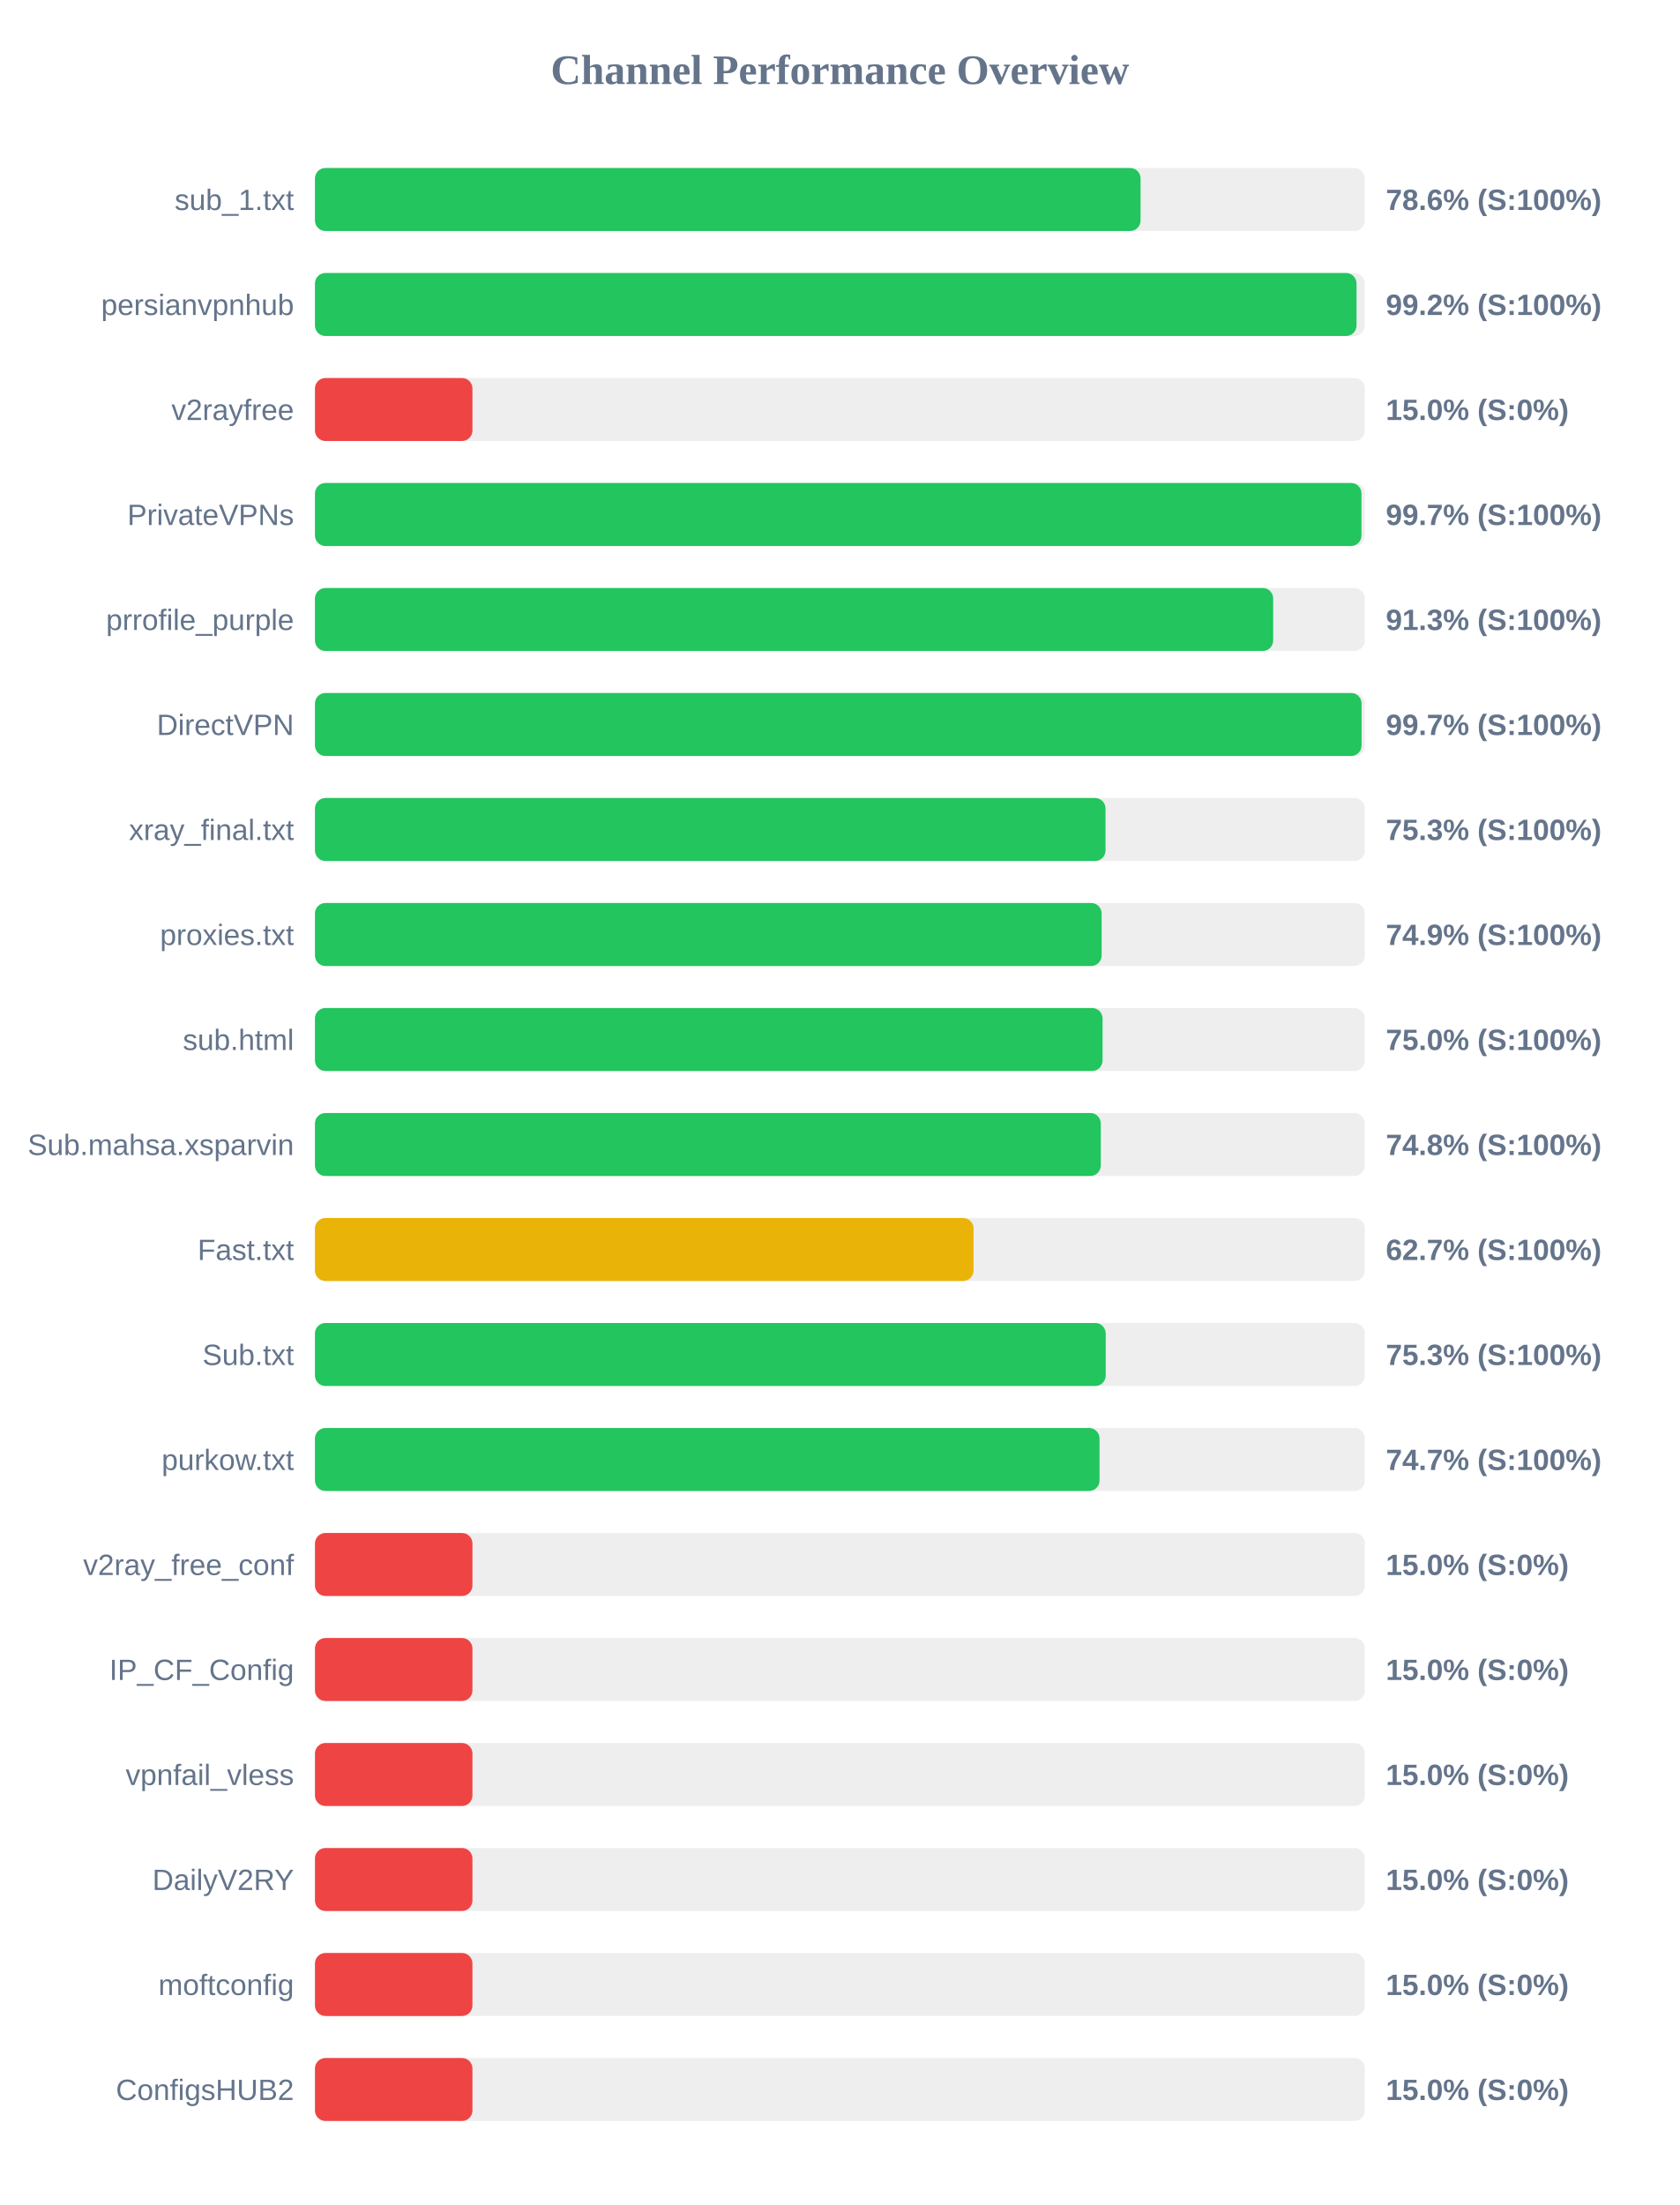
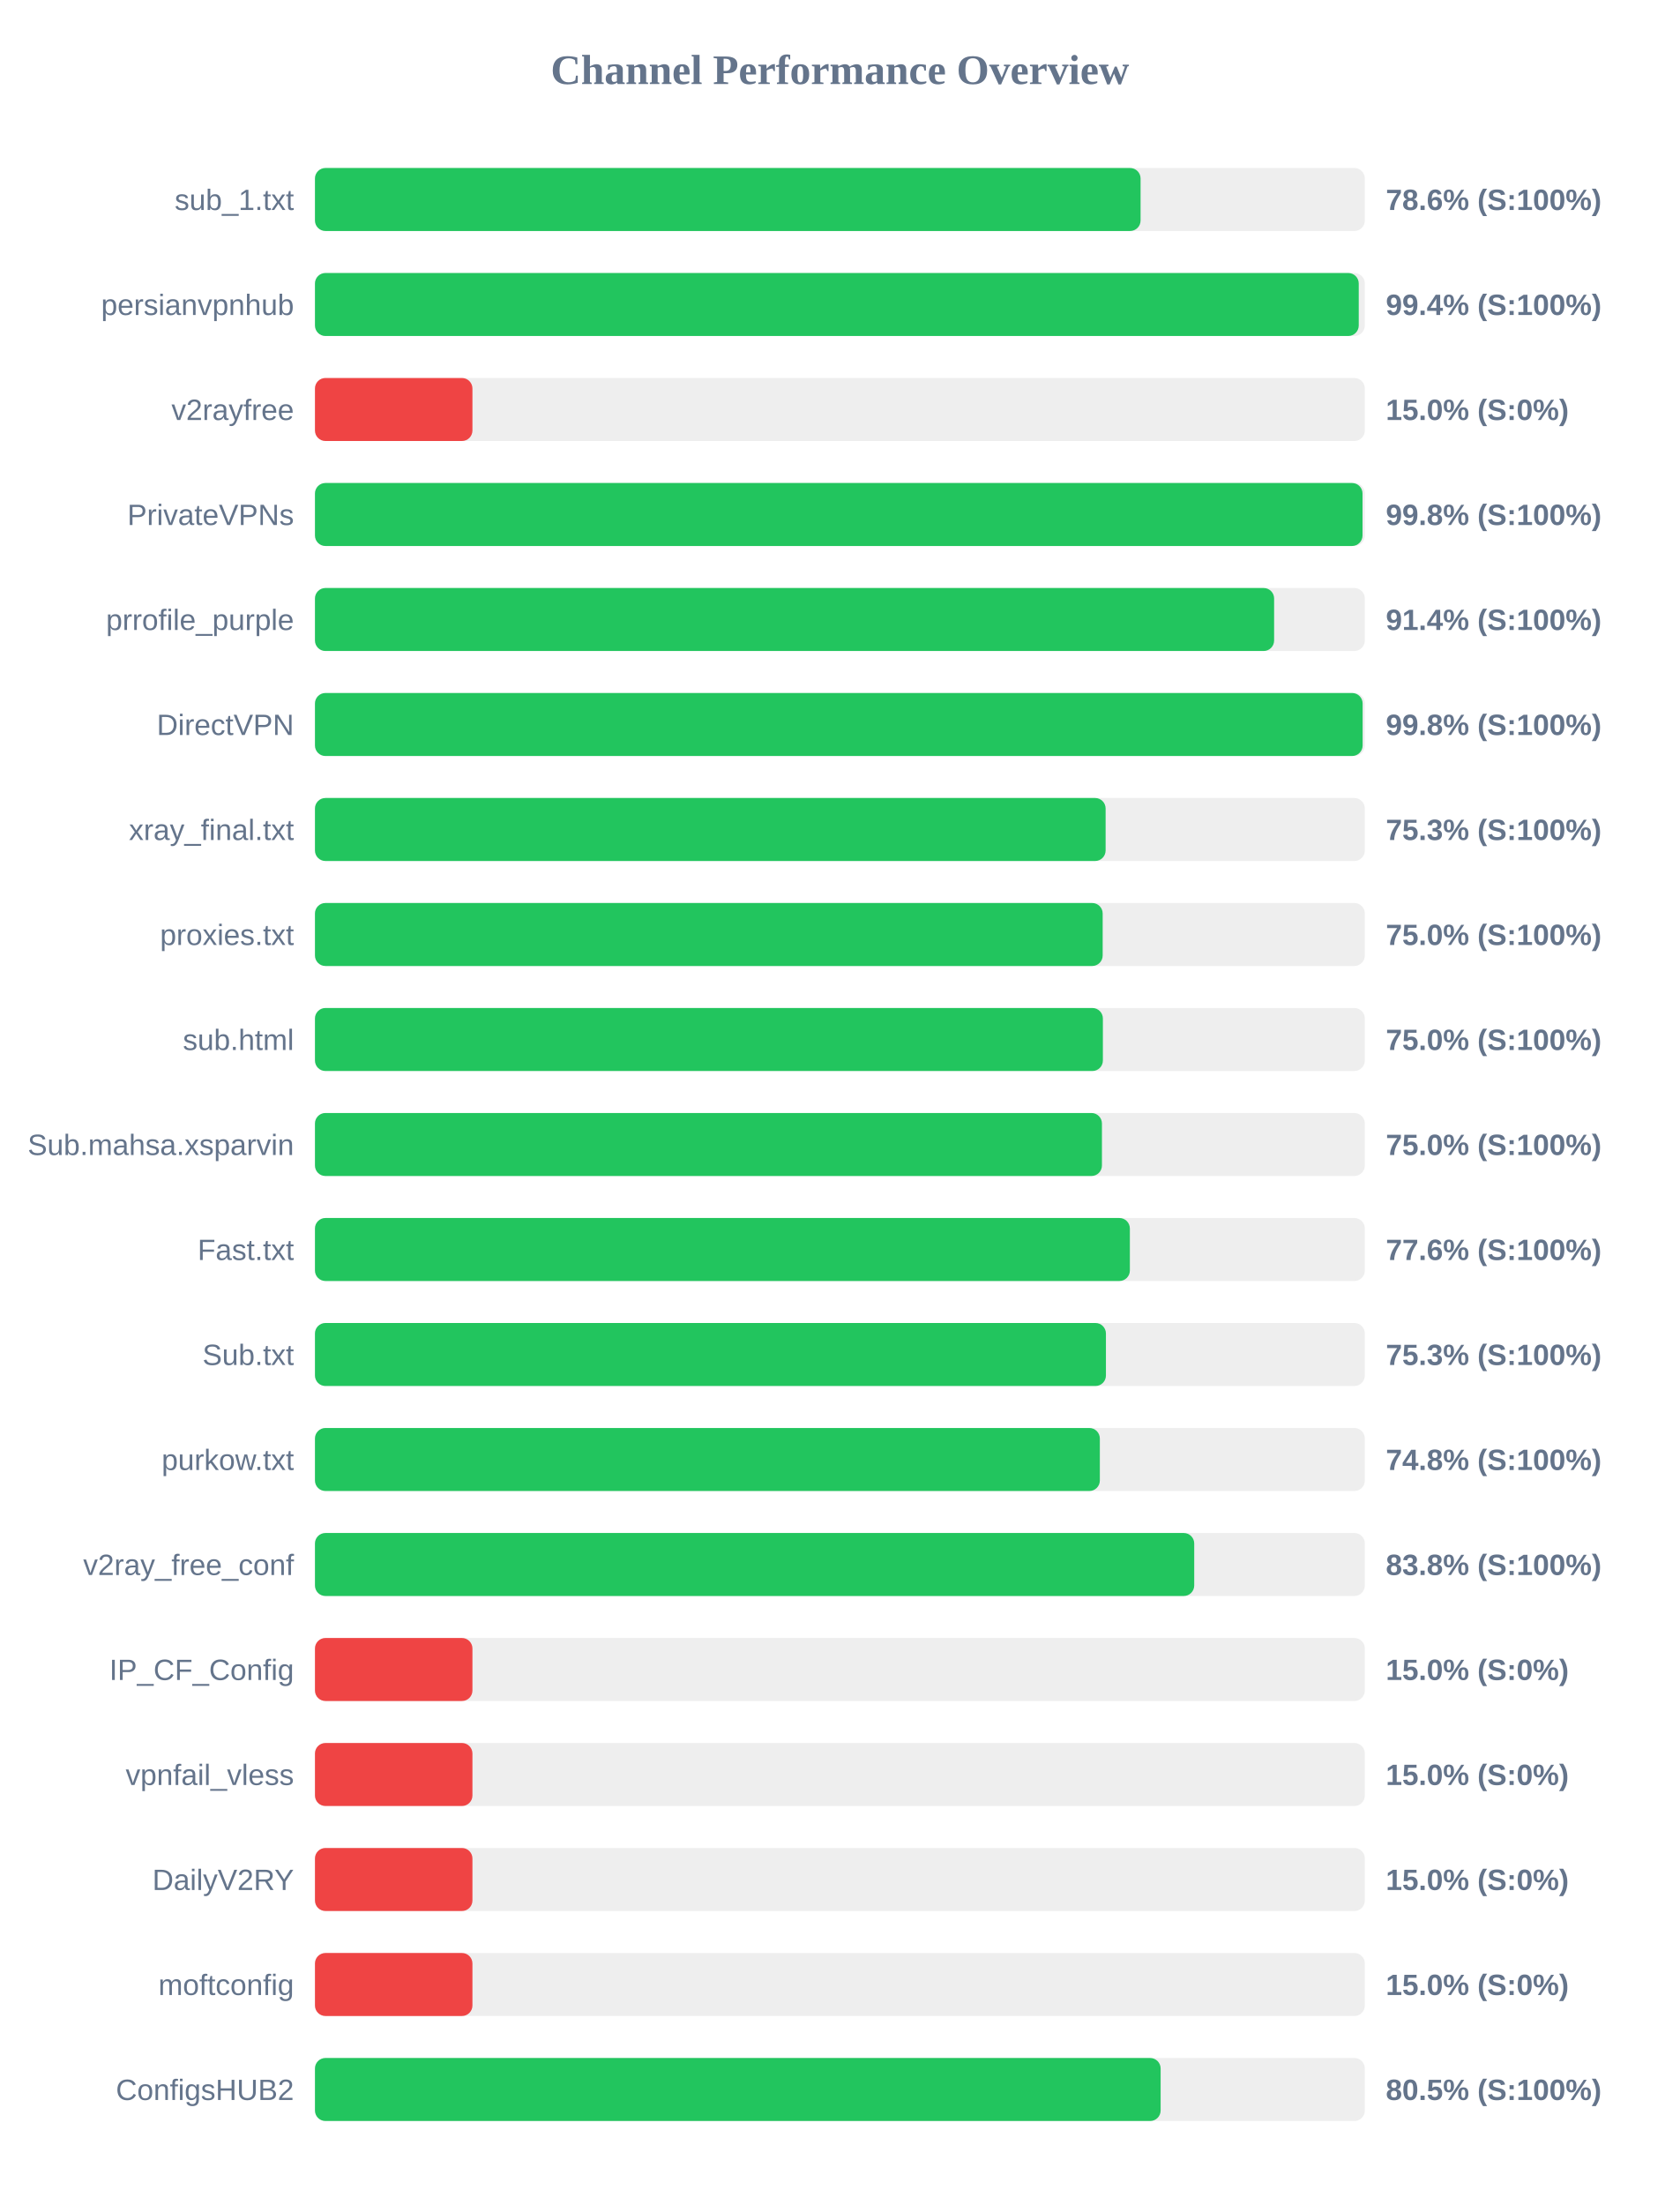
<svg xmlns="http://www.w3.org/2000/svg" width="800" height="1050" version="1.1">
  <style>
        .row { font: 14px Arial; fill: #64748b; }
        .score { font: bold 14px Arial; fill: #64748b; }
    </style>
  <text x="400" y="40" text-anchor="middle" font-size="20px" font-weight="bold" fill="#64748b">Channel Performance Overview</text>
  <rect x="150" y="80" width="500" height="30" fill="#eee" rx="5" />
  <rect x="150" y="80" width="393.2" height="30" fill="#22c55e" rx="5" />
  <text x="140" y="100" text-anchor="end" class="row">sub_1.txt</text>
  <text x="660" y="100" text-anchor="start" class="score">78.6% (S:100%)</text>
  <rect x="150" y="130" width="500" height="30" fill="#eee" rx="5" />
-   <rect x="150" y="130" width="496.05" height="30" fill="#22c55e" rx="5" />
+   <rect x="150" y="130" width="497.1" height="30" fill="#22c55e" rx="5" />
  <text x="140" y="150" text-anchor="end" class="row">persianvpnhub</text>
-   <text x="660" y="150" text-anchor="start" class="score">99.2% (S:100%)</text>
+   <text x="660" y="150" text-anchor="start" class="score">99.4% (S:100%)</text>
  <rect x="150" y="180" width="500" height="30" fill="#eee" rx="5" />
  <rect x="150" y="180" width="75.0" height="30" fill="#ef4444" rx="5" />
  <text x="140" y="200" text-anchor="end" class="row">v2rayfree</text>
  <text x="660" y="200" text-anchor="start" class="score">15.0% (S:0%)</text>
  <rect x="150" y="230" width="500" height="30" fill="#eee" rx="5" />
-   <rect x="150" y="230" width="498.4" height="30" fill="#22c55e" rx="5" />
+   <rect x="150" y="230" width="498.9" height="30" fill="#22c55e" rx="5" />
  <text x="140" y="250" text-anchor="end" class="row">PrivateVPNs</text>
-   <text x="660" y="250" text-anchor="start" class="score">99.7% (S:100%)</text>
+   <text x="660" y="250" text-anchor="start" class="score">99.8% (S:100%)</text>
  <rect x="150" y="280" width="500" height="30" fill="#eee" rx="5" />
-   <rect x="150" y="280" width="456.35" height="30" fill="#22c55e" rx="5" />
+   <rect x="150" y="280" width="456.8" height="30" fill="#22c55e" rx="5" />
  <text x="140" y="300" text-anchor="end" class="row">prrofile_purple</text>
-   <text x="660" y="300" text-anchor="start" class="score">91.3% (S:100%)</text>
+   <text x="660" y="300" text-anchor="start" class="score">91.4% (S:100%)</text>
  <rect x="150" y="330" width="500" height="30" fill="#eee" rx="5" />
-   <rect x="150" y="330" width="498.45" height="30" fill="#22c55e" rx="5" />
+   <rect x="150" y="330" width="498.95" height="30" fill="#22c55e" rx="5" />
  <text x="140" y="350" text-anchor="end" class="row">DirectVPN</text>
-   <text x="660" y="350" text-anchor="start" class="score">99.7% (S:100%)</text>
+   <text x="660" y="350" text-anchor="start" class="score">99.8% (S:100%)</text>
  <rect x="150" y="380" width="500" height="30" fill="#eee" rx="5" />
-   <rect x="150" y="380" width="376.5" height="30" fill="#22c55e" rx="5" />
+   <rect x="150" y="380" width="376.55" height="30" fill="#22c55e" rx="5" />
  <text x="140" y="400" text-anchor="end" class="row">xray_final.txt</text>
  <text x="660" y="400" text-anchor="start" class="score">75.3% (S:100%)</text>
  <rect x="150" y="430" width="500" height="30" fill="#eee" rx="5" />
-   <rect x="150" y="430" width="374.65" height="30" fill="#22c55e" rx="5" />
+   <rect x="150" y="430" width="375.15" height="30" fill="#22c55e" rx="5" />
  <text x="140" y="450" text-anchor="end" class="row">proxies.txt</text>
-   <text x="660" y="450" text-anchor="start" class="score">74.9% (S:100%)</text>
+   <text x="660" y="450" text-anchor="start" class="score">75.0% (S:100%)</text>
  <rect x="150" y="480" width="500" height="30" fill="#eee" rx="5" />
-   <rect x="150" y="480" width="375.1" height="30" fill="#22c55e" rx="5" />
+   <rect x="150" y="480" width="375.25" height="30" fill="#22c55e" rx="5" />
  <text x="140" y="500" text-anchor="end" class="row">sub.html</text>
  <text x="660" y="500" text-anchor="start" class="score">75.0% (S:100%)</text>
  <rect x="150" y="530" width="500" height="30" fill="#eee" rx="5" />
-   <rect x="150" y="530" width="374.25" height="30" fill="#22c55e" rx="5" />
+   <rect x="150" y="530" width="374.8" height="30" fill="#22c55e" rx="5" />
  <text x="140" y="550" text-anchor="end" class="row">Sub.mahsa.xsparvin</text>
-   <text x="660" y="550" text-anchor="start" class="score">74.8% (S:100%)</text>
+   <text x="660" y="550" text-anchor="start" class="score">75.0% (S:100%)</text>
  <rect x="150" y="580" width="500" height="30" fill="#eee" rx="5" />
-   <rect x="150" y="580" width="313.65" height="30" fill="#eab308" rx="5" />
+   <rect x="150" y="580" width="388.1" height="30" fill="#22c55e" rx="5" />
  <text x="140" y="600" text-anchor="end" class="row">Fast.txt</text>
-   <text x="660" y="600" text-anchor="start" class="score">62.7% (S:100%)</text>
+   <text x="660" y="600" text-anchor="start" class="score">77.6% (S:100%)</text>
  <rect x="150" y="630" width="500" height="30" fill="#eee" rx="5" />
-   <rect x="150" y="630" width="376.6" height="30" fill="#22c55e" rx="5" />
+   <rect x="150" y="630" width="376.7" height="30" fill="#22c55e" rx="5" />
  <text x="140" y="650" text-anchor="end" class="row">Sub.txt</text>
  <text x="660" y="650" text-anchor="start" class="score">75.3% (S:100%)</text>
  <rect x="150" y="680" width="500" height="30" fill="#eee" rx="5" />
-   <rect x="150" y="680" width="373.65" height="30" fill="#22c55e" rx="5" />
+   <rect x="150" y="680" width="373.8" height="30" fill="#22c55e" rx="5" />
  <text x="140" y="700" text-anchor="end" class="row">purkow.txt</text>
-   <text x="660" y="700" text-anchor="start" class="score">74.7% (S:100%)</text>
+   <text x="660" y="700" text-anchor="start" class="score">74.8% (S:100%)</text>
  <rect x="150" y="730" width="500" height="30" fill="#eee" rx="5" />
-   <rect x="150" y="730" width="75.0" height="30" fill="#ef4444" rx="5" />
+   <rect x="150" y="730" width="418.75" height="30" fill="#22c55e" rx="5" />
  <text x="140" y="750" text-anchor="end" class="row">v2ray_free_conf</text>
-   <text x="660" y="750" text-anchor="start" class="score">15.0% (S:0%)</text>
+   <text x="660" y="750" text-anchor="start" class="score">83.8% (S:100%)</text>
  <rect x="150" y="780" width="500" height="30" fill="#eee" rx="5" />
  <rect x="150" y="780" width="75.0" height="30" fill="#ef4444" rx="5" />
  <text x="140" y="800" text-anchor="end" class="row">IP_CF_Config</text>
  <text x="660" y="800" text-anchor="start" class="score">15.0% (S:0%)</text>
  <rect x="150" y="830" width="500" height="30" fill="#eee" rx="5" />
  <rect x="150" y="830" width="75.0" height="30" fill="#ef4444" rx="5" />
  <text x="140" y="850" text-anchor="end" class="row">vpnfail_vless</text>
  <text x="660" y="850" text-anchor="start" class="score">15.0% (S:0%)</text>
  <rect x="150" y="880" width="500" height="30" fill="#eee" rx="5" />
  <rect x="150" y="880" width="75.0" height="30" fill="#ef4444" rx="5" />
  <text x="140" y="900" text-anchor="end" class="row">DailyV2RY</text>
  <text x="660" y="900" text-anchor="start" class="score">15.0% (S:0%)</text>
  <rect x="150" y="930" width="500" height="30" fill="#eee" rx="5" />
  <rect x="150" y="930" width="75.0" height="30" fill="#ef4444" rx="5" />
  <text x="140" y="950" text-anchor="end" class="row">moftconfig</text>
  <text x="660" y="950" text-anchor="start" class="score">15.0% (S:0%)</text>
  <rect x="150" y="980" width="500" height="30" fill="#eee" rx="5" />
-   <rect x="150" y="980" width="75.0" height="30" fill="#ef4444" rx="5" />
+   <rect x="150" y="980" width="402.75" height="30" fill="#22c55e" rx="5" />
  <text x="140" y="1000" text-anchor="end" class="row">ConfigsHUB2</text>
-   <text x="660" y="1000" text-anchor="start" class="score">15.0% (S:0%)</text>
+   <text x="660" y="1000" text-anchor="start" class="score">80.5% (S:100%)</text>
</svg>
